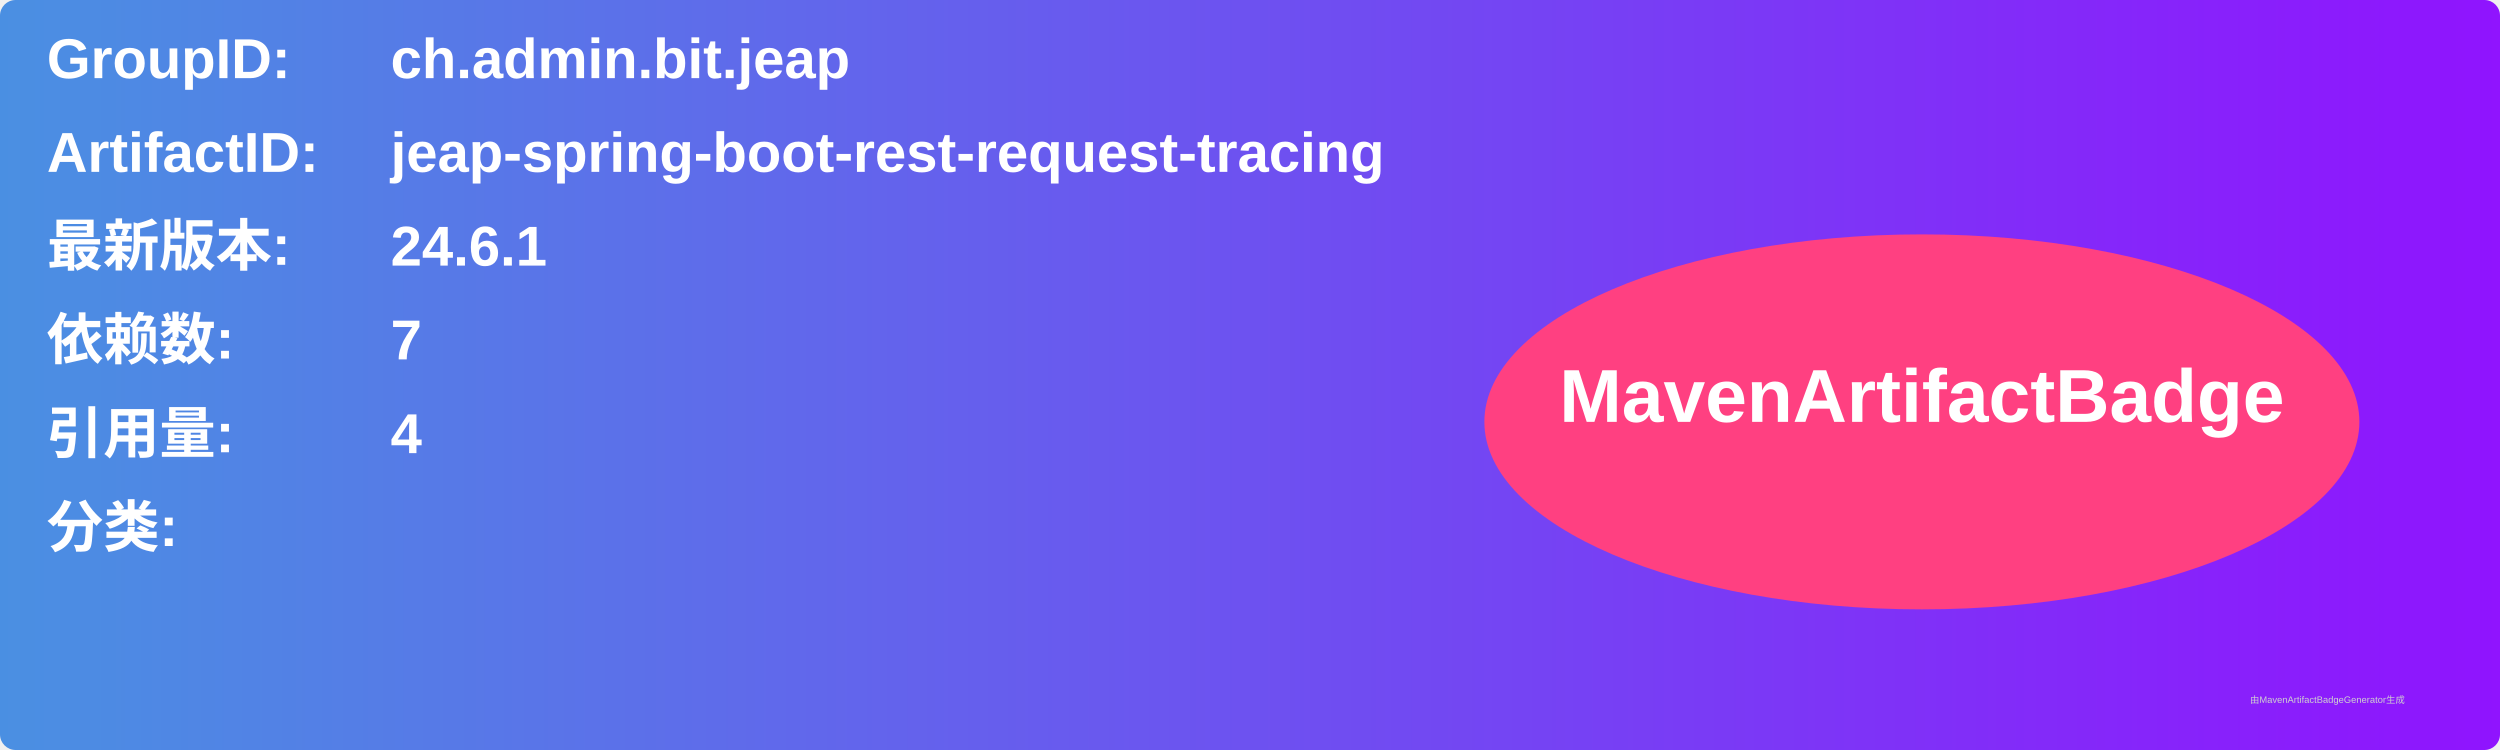
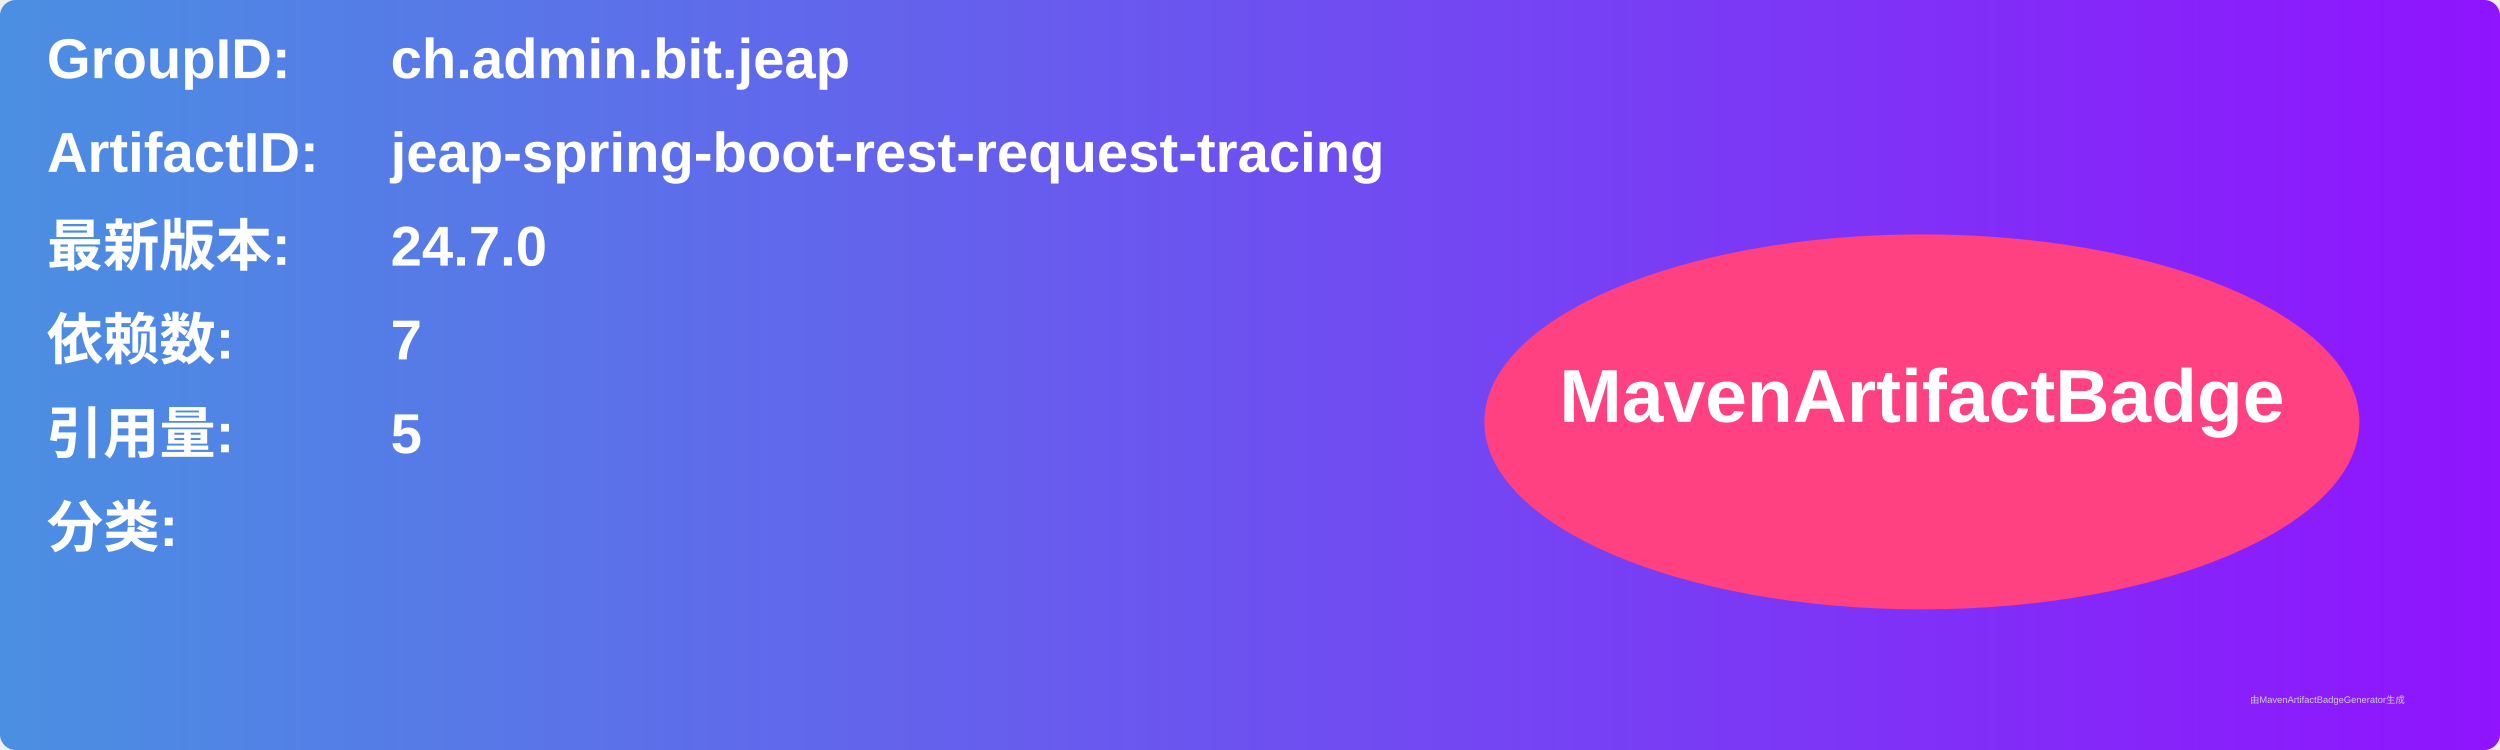
<svg xmlns="http://www.w3.org/2000/svg" width="800" height="240" viewBox="0 0 800 240">
  <linearGradient id="grad" x1="0%" y1="0%" x2="100%" y2="0%">
    <stop offset="0%" stop-color="#4a90e2" />
    <stop offset="100%" stop-color="#9013fe" />
  </linearGradient>
  <rect width="100%" height="100%" rx="5" ry="5" fill="url(#grad)" />
  <g transform="translate(15, 15)">
    <text x="0" y="10" font-family="Arial" font-size="18" fill="white" font-weight="bold" width="260">GroupID:</text>
    <text x="110" y="10" font-family="Arial" font-size="18" fill="white" font-weight="bold" width="460">ch.admin.bit.jeap</text>
    <text x="0" y="40" font-family="Arial" font-size="18" fill="white" font-weight="bold" width="260">ArtifactID:</text>
    <text x="110" y="40" font-family="Arial" font-size="18" fill="white" font-weight="bold" width="460">jeap-spring-boot-rest-request-tracing</text>
    <text x="0" y="70" font-family="Arial" font-size="18" fill="white" font-weight="bold">最新版本:</text>
    <text x="110" y="70" font-family="Arial" font-size="18" fill="white" font-weight="bold">
-       <tspan font-weight="bold">24.6.1</tspan>
+       <tspan font-weight="bold">24.7.0</tspan>
    </text>
    <text x="0" y="100" font-family="Arial" font-size="18" fill="white" font-weight="bold">依赖数: </text>
    <text x="110" y="100" font-family="Arial" font-size="18" fill="white">
      <tspan font-weight="bold">7</tspan>
    </text>
    <text x="0" y="130" font-family="Arial" font-size="18" fill="white" font-weight="bold">引用量: </text>
    <text x="110" y="130" font-family="Arial" font-size="18" fill="white">
-       <tspan font-weight="bold">4</tspan>
+       <tspan font-weight="bold">5</tspan>
    </text>
    <text x="0" y="160" font-family="Arial" font-size="18" fill="white" font-weight="bold">分类:</text>
    <text x="10" y="190" font-family="Arial" font-size="10" fill="white">
      <tspan font-weight="bold" />
    </text>
    <ellipse cx="600" cy="120" rx="140" ry="60" fill="#ff4081" />
    <text x="600" y="120" text-anchor="middle" font-family="Arial" font-size="24" fill="white" font-weight="bold">MavenArtifactBadge</text>
  </g>
  <text x="720" y="225" font-family="Arial" font-size="3" fill="#d0d0d0">由MavenArtifactBadgeGenerator生成</text>
</svg>
